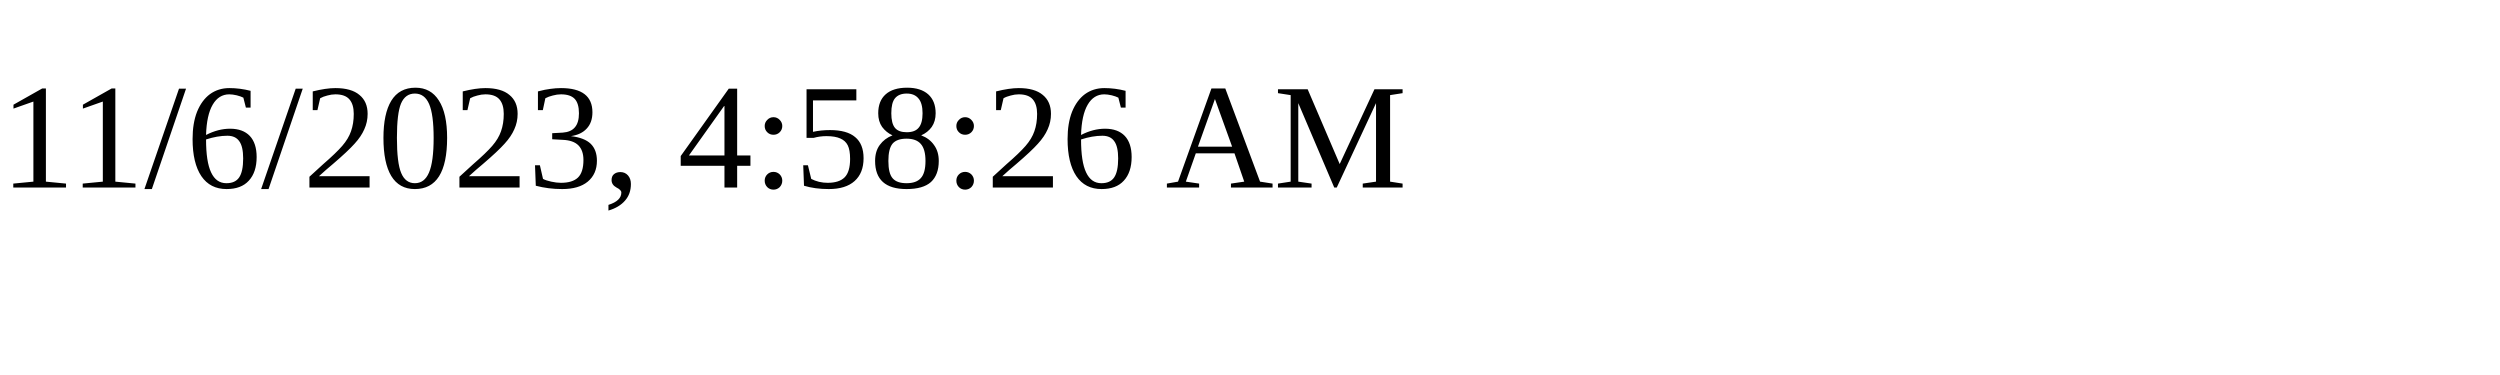
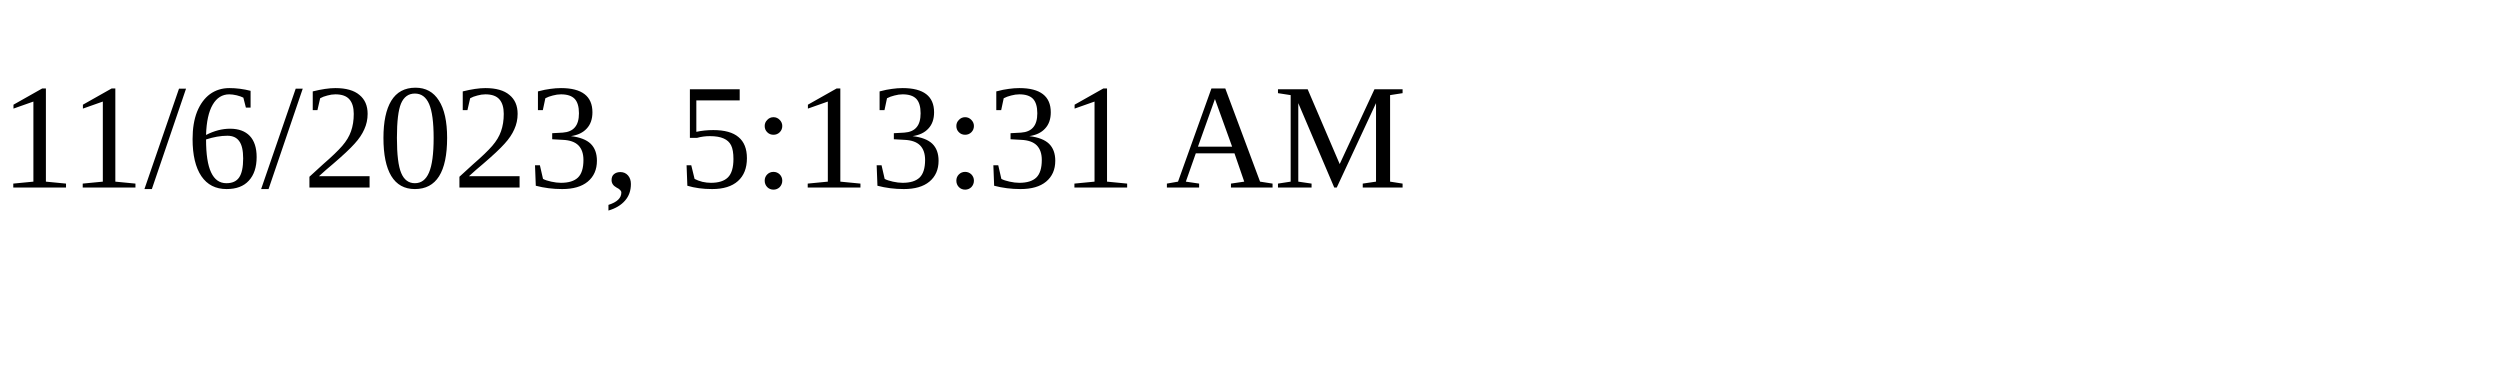
<svg xmlns="http://www.w3.org/2000/svg" height="30" width="200">
-   <text x="0" y="15">11/6/2023, 4:58:26 AM</text>
+   <text x="0" y="15">11/6/2023, 5:13:31 AM</text>
</svg>
